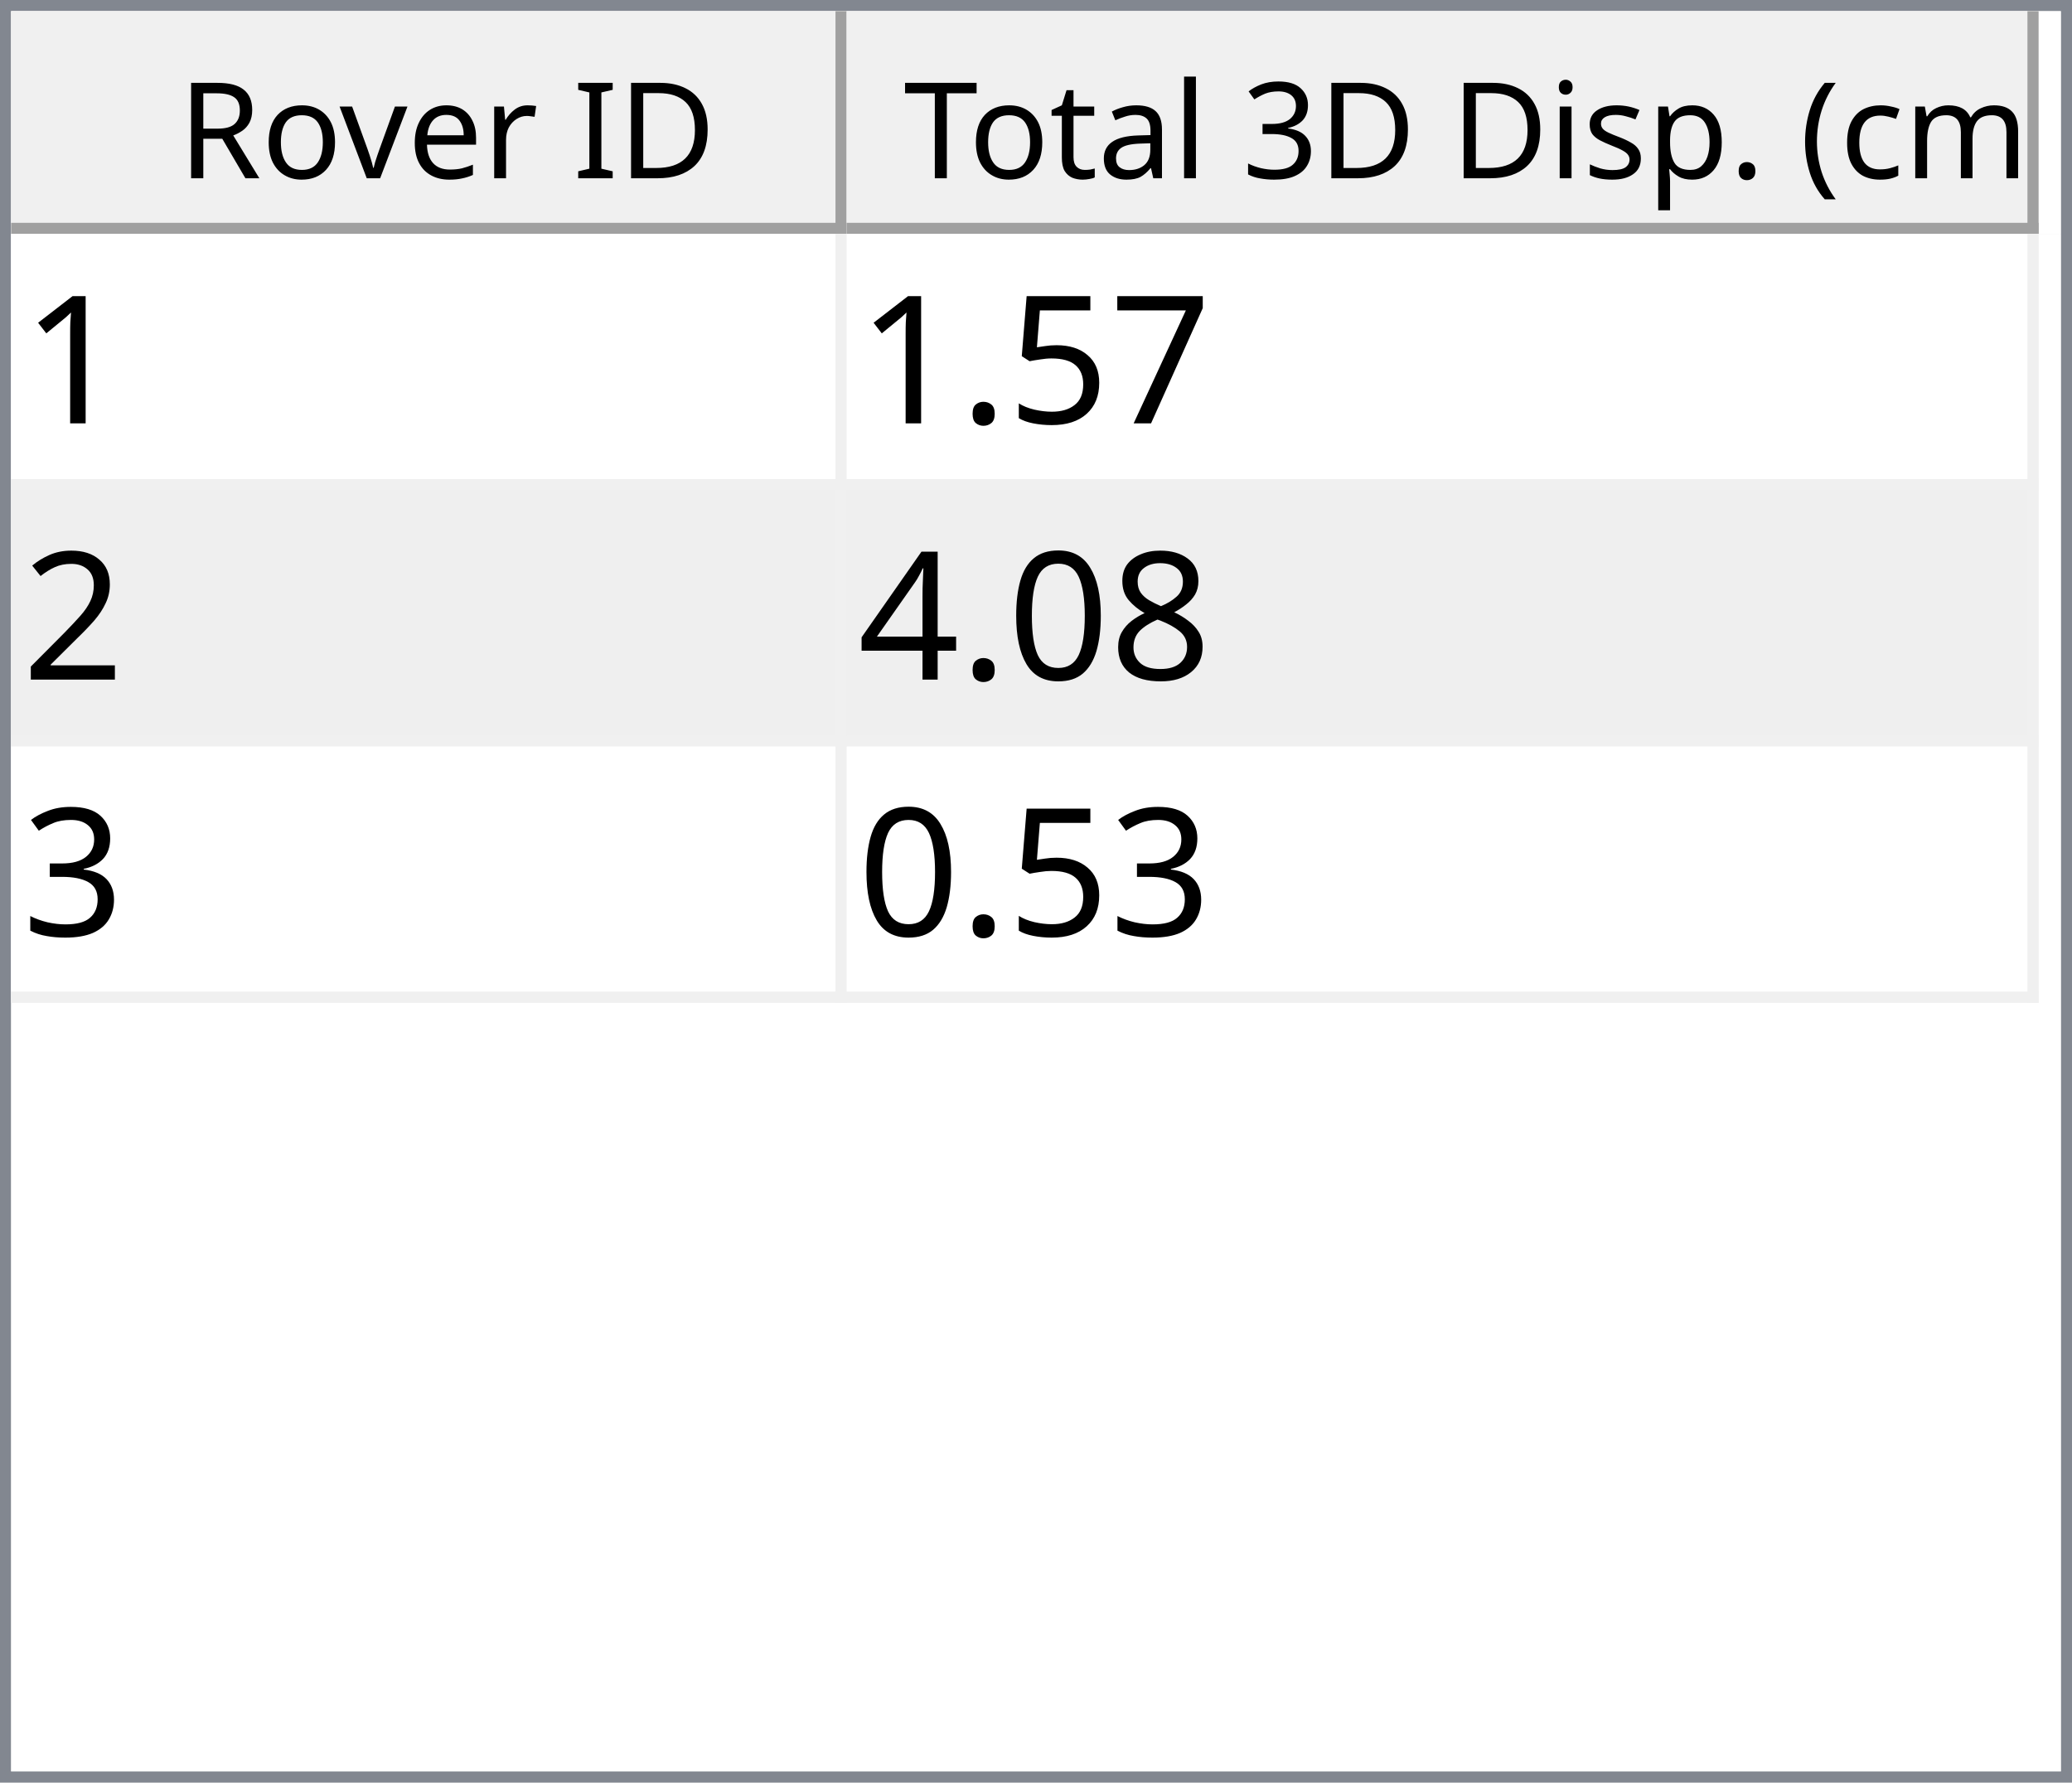
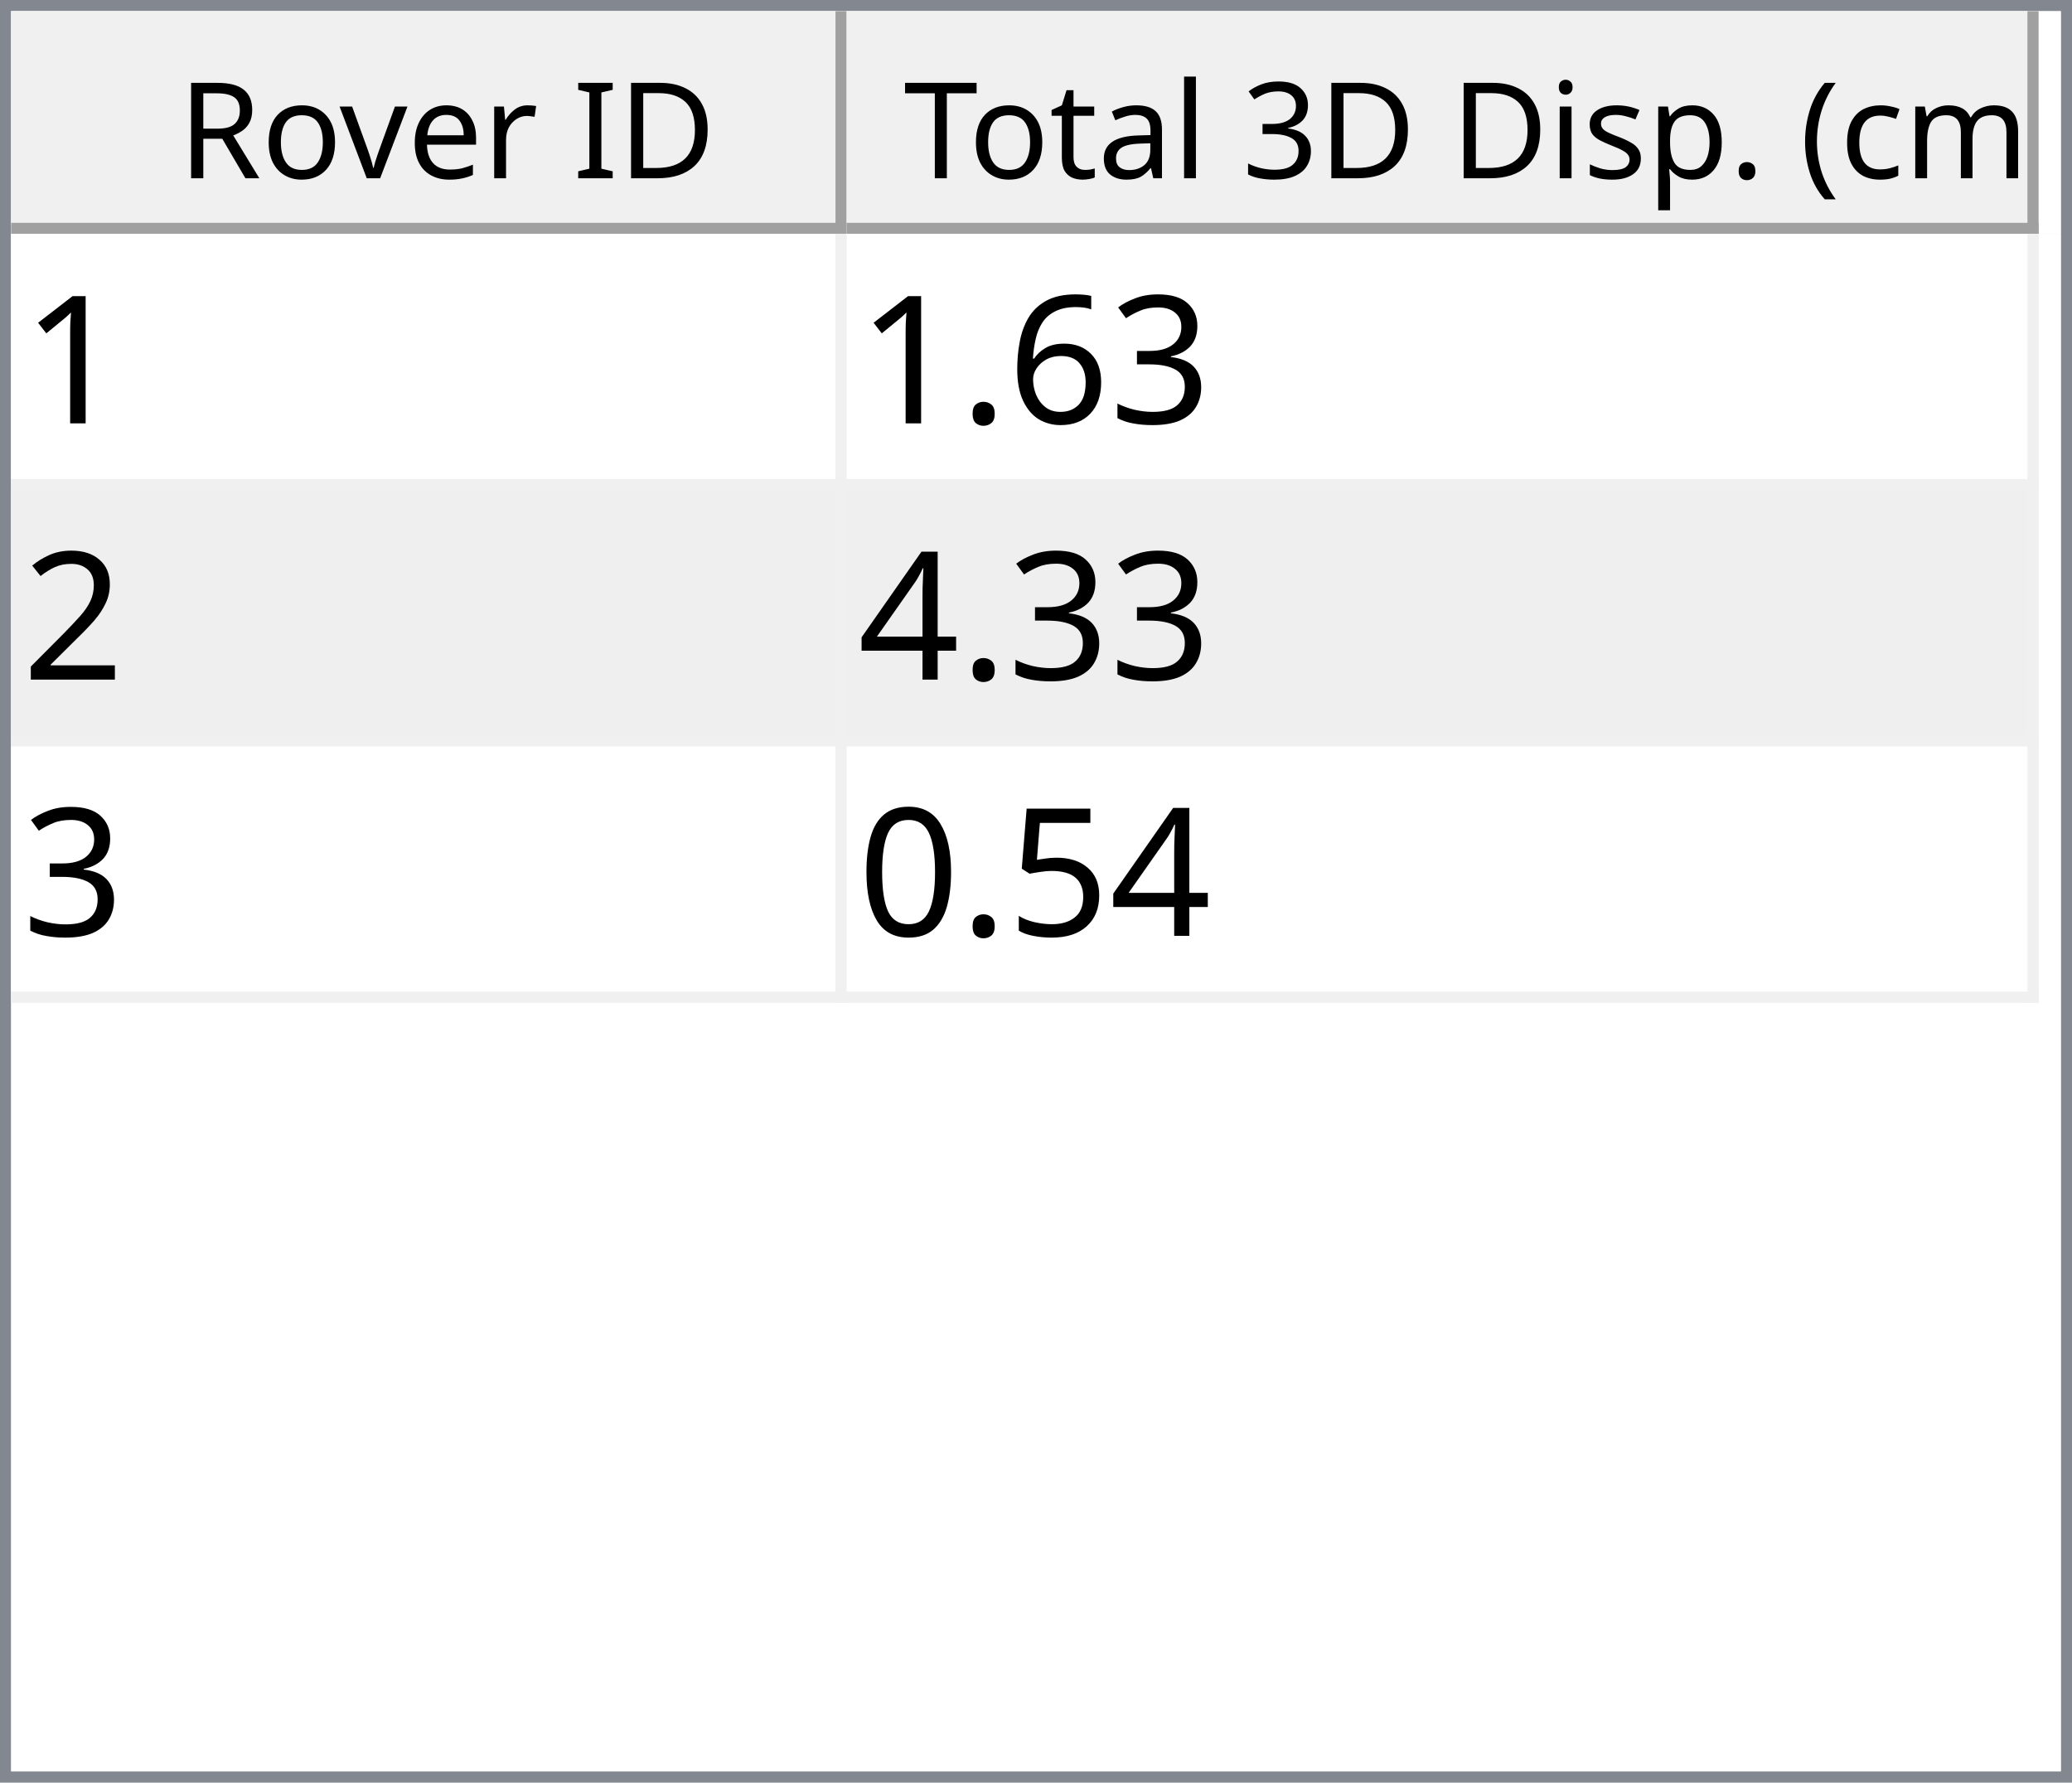
<svg xmlns="http://www.w3.org/2000/svg" style="fill-opacity:1; color-rendering:auto; color-interpolation:auto; text-rendering:auto; stroke:black; stroke-linecap:square; stroke-miterlimit:10; shape-rendering:auto; stroke-opacity:1; fill:black; stroke-dasharray:none; font-weight:normal; stroke-width:1; font-family:'Dialog'; font-style:normal; stroke-linejoin:miter; font-size:12px; stroke-dashoffset:0; image-rendering:auto;" width="186" height="160">
  <defs id="genericDefs" />
  <g>
    <defs id="defs1">
      <clipPath clipPathUnits="userSpaceOnUse" id="clipPath1">
        <path d="M0 0 L186 0 L186 160 L0 160 L0 0 Z" />
      </clipPath>
      <clipPath clipPathUnits="userSpaceOnUse" id="clipPath2">
        <path d="M0 0 L0 160 L186 160 L186 0 Z" />
      </clipPath>
      <clipPath clipPathUnits="userSpaceOnUse" id="clipPath3">
        <path d="M0 0 L0 20 L184 20 L184 0 Z" />
      </clipPath>
      <clipPath clipPathUnits="userSpaceOnUse" id="clipPath4">
        <path d="M0 0 L0 20 L75 20 L75 0 Z" />
      </clipPath>
      <clipPath clipPathUnits="userSpaceOnUse" id="clipPath5">
        <path d="M1 1 L1 19 L74 19 L74 1 Z" />
      </clipPath>
      <clipPath clipPathUnits="userSpaceOnUse" id="clipPath6">
        <path d="M0 0 L0 18 L73 18 L73 0 Z" />
      </clipPath>
      <clipPath clipPathUnits="userSpaceOnUse" id="clipPath7">
        <path d="M-0.5 -0.5 L-0.5 19.5 L74.5 19.5 L74.5 -0.5 Z" />
      </clipPath>
      <clipPath clipPathUnits="userSpaceOnUse" id="clipPath8">
        <path d="M0 0 L0 20 L107 20 L107 0 Z" />
      </clipPath>
      <clipPath clipPathUnits="userSpaceOnUse" id="clipPath9">
        <path d="M1 1 L1 19 L106 19 L106 1 Z" />
      </clipPath>
      <clipPath clipPathUnits="userSpaceOnUse" id="clipPath10">
        <path d="M0 0 L0 18 L105 18 L105 0 Z" />
      </clipPath>
      <clipPath clipPathUnits="userSpaceOnUse" id="clipPath11">
        <path d="M-0.5 -0.5 L-0.5 19.5 L106.5 19.5 L106.5 -0.5 Z" />
      </clipPath>
      <clipPath clipPathUnits="userSpaceOnUse" id="clipPath12">
        <path d="M0 0 L0 138 L184 138 L184 0 Z" />
      </clipPath>
      <clipPath clipPathUnits="userSpaceOnUse" id="clipPath13">
        <path d="M0 0 L0 69 L182 69 L182 0 Z" />
      </clipPath>
      <clipPath clipPathUnits="userSpaceOnUse" id="clipPath14">
        <path d="M-0.5 -0.5 L-0.5 68.5 L181.5 68.5 L181.5 -0.5 Z" />
      </clipPath>
      <clipPath clipPathUnits="userSpaceOnUse" id="clipPath15">
        <path d="M0 0 L0 22 L74 22 L74 0 Z" />
      </clipPath>
      <clipPath clipPathUnits="userSpaceOnUse" id="clipPath16">
        <path d="M0 0 L0 22 L106 22 L106 0 Z" />
      </clipPath>
      <font horiz-adv-x="64.551" id="font1">
        <font-face ascent="107.91" descent="25.098" units-per-em="100" style="font-style:normal; font-family:Segoe UI; font-weight:normal;" />
        <missing-glyph horiz-adv-x="64.551" d="M8.109 0 L8.109 68.266 L56.453 68.266 L56.453 0 L8.109 0 ZM15.328 7.234 L49.219 7.234 L49.219 61.031 L15.328 61.031 L15.328 7.234 Z" />
        <glyph unicode="D" horiz-adv-x="70.117" d="M9.188 0 L9.188 70.016 L28.516 70.016 Q65.531 70.016 65.531 35.891 Q65.531 19.672 55.25 9.836 Q44.969 0 27.734 0 L9.188 0 ZM17.391 62.594 L17.391 7.422 L27.828 7.422 Q41.609 7.422 49.273 14.797 Q56.938 22.172 56.938 35.688 Q56.938 62.594 28.328 62.594 L17.391 62.594 Z" />
        <glyph unicode="I" horiz-adv-x="26.611" d="M17.391 0 L9.188 0 L9.188 70.016 L17.391 70.016 L17.391 0 Z" />
        <glyph unicode=" " horiz-adv-x="27.393" d="" />
        <glyph unicode="r" horiz-adv-x="34.766" d="M34.188 41.891 Q32.078 43.5 28.125 43.5 Q23 43.5 19.555 38.672 Q16.109 33.844 16.109 25.484 L16.109 0 L8.109 0 L8.109 50 L16.109 50 L16.109 39.703 L16.312 39.703 Q18.016 44.969 21.531 47.922 Q25.047 50.875 29.391 50.875 Q32.516 50.875 34.188 50.203 L34.188 41.891 Z" />
        <glyph unicode="e" horiz-adv-x="52.295" d="M48.297 23 L12.984 23 Q13.188 14.656 17.484 10.109 Q21.781 5.562 29.297 5.562 Q37.75 5.562 44.828 11.141 L44.828 3.609 Q38.234 -1.172 27.391 -1.172 Q16.797 -1.172 10.742 5.641 Q4.688 12.453 4.688 24.812 Q4.688 36.469 11.305 43.82 Q17.922 51.172 27.734 51.172 Q37.547 51.172 42.922 44.828 Q48.297 38.484 48.297 27.203 L48.297 23 ZM40.094 29.781 Q40.047 36.719 36.75 40.578 Q33.453 44.438 27.594 44.438 Q21.922 44.438 17.969 40.383 Q14.016 36.328 13.094 29.781 L40.094 29.781 Z" />
        <glyph unicode="v" horiz-adv-x="47.9" d="M47.406 50 L27.484 0 L19.625 0 L0.688 50 L9.469 50 L22.172 13.672 Q23.578 9.672 23.922 6.688 L24.125 6.688 Q24.609 10.453 25.688 13.484 L38.969 50 L47.406 50 Z" />
        <glyph unicode="o" horiz-adv-x="58.594" d="M29 -1.172 Q17.922 -1.172 11.305 5.836 Q4.688 12.844 4.688 24.422 Q4.688 37.016 11.57 44.094 Q18.453 51.172 30.172 51.172 Q41.359 51.172 47.633 44.289 Q53.906 37.406 53.906 25.203 Q53.906 13.234 47.141 6.031 Q40.375 -1.172 29 -1.172 ZM29.594 44.438 Q21.875 44.438 17.383 39.188 Q12.891 33.938 12.891 24.703 Q12.891 15.828 17.43 10.695 Q21.969 5.562 29.594 5.562 Q37.359 5.562 41.531 10.594 Q45.703 15.625 45.703 24.906 Q45.703 34.281 41.531 39.359 Q37.359 44.438 29.594 44.438 Z" />
        <glyph unicode="R" horiz-adv-x="59.814" d="M59.375 0 L49.609 0 L37.891 19.625 Q36.281 22.359 34.766 24.289 Q33.25 26.219 31.664 27.438 Q30.078 28.656 28.25 29.219 Q26.422 29.781 24.125 29.781 L17.391 29.781 L17.391 0 L9.188 0 L9.188 70.016 L30.078 70.016 Q34.672 70.016 38.555 68.867 Q42.438 67.719 45.289 65.375 Q48.141 63.031 49.758 59.547 Q51.375 56.062 51.375 51.375 Q51.375 47.703 50.273 44.656 Q49.172 41.609 47.148 39.211 Q45.125 36.812 42.266 35.133 Q39.406 33.453 35.844 32.516 L35.844 32.328 Q37.594 31.547 38.891 30.547 Q40.188 29.547 41.359 28.18 Q42.531 26.812 43.68 25.078 Q44.828 23.344 46.234 21.047 L59.375 0 ZM17.391 62.594 L17.391 37.203 L28.516 37.203 Q31.594 37.203 34.203 38.133 Q36.812 39.062 38.719 40.797 Q40.625 42.531 41.703 45.047 Q42.781 47.562 42.781 50.688 Q42.781 56.297 39.141 59.445 Q35.5 62.594 28.609 62.594 L17.391 62.594 Z" />
        <glyph unicode=")" horiz-adv-x="30.176" d="M8.297 -15.922 L1.172 -15.922 Q16.406 2.344 16.406 26.812 Q16.406 51.469 1.078 70.016 L8.297 70.016 Q23.531 52.156 23.531 26.703 Q23.531 1.375 8.297 -15.922 Z" />
        <glyph unicode="m" horiz-adv-x="86.133" d="M79.109 0 L71.094 0 L71.094 28.719 Q71.094 37.016 68.531 40.727 Q65.969 44.438 59.906 44.438 Q54.781 44.438 51.195 39.75 Q47.609 35.062 47.609 28.516 L47.609 0 L39.594 0 L39.594 29.688 Q39.594 44.438 28.219 44.438 Q22.953 44.438 19.531 40.016 Q16.109 35.594 16.109 28.516 L16.109 0 L8.109 0 L8.109 50 L16.109 50 L16.109 42.094 L16.312 42.094 Q21.625 51.172 31.844 51.172 Q36.969 51.172 40.773 48.312 Q44.578 45.453 46 40.828 Q51.562 51.172 62.594 51.172 Q79.109 51.172 79.109 30.812 L79.109 0 Z" />
        <glyph unicode="c" horiz-adv-x="46.191" d="M42.188 2.297 Q36.422 -1.172 28.516 -1.172 Q17.828 -1.172 11.258 5.789 Q4.688 12.75 4.688 23.828 Q4.688 36.188 11.766 43.68 Q18.844 51.172 30.672 51.172 Q37.25 51.172 42.281 48.734 L42.281 40.531 Q36.719 44.438 30.375 44.438 Q22.703 44.438 17.797 38.945 Q12.891 33.453 12.891 24.516 Q12.891 15.719 17.508 10.641 Q22.125 5.562 29.891 5.562 Q36.422 5.562 42.188 9.906 L42.188 2.297 Z" />
        <glyph unicode="(" horiz-adv-x="30.176" d="M29.109 -15.922 L21.969 -15.922 Q6.844 1.375 6.844 26.703 Q6.844 52.156 21.969 70.016 L29.203 70.016 Q13.875 51.469 13.875 26.812 Q13.875 2.344 29.109 -15.922 Z" />
        <glyph unicode="." horiz-adv-x="21.68" d="M10.891 -1.078 Q8.641 -1.078 7.055 0.539 Q5.469 2.156 5.469 4.391 Q5.469 6.641 7.055 8.273 Q8.641 9.906 10.891 9.906 Q13.188 9.906 14.797 8.273 Q16.406 6.641 16.406 4.391 Q16.406 2.156 14.797 0.539 Q13.188 -1.078 10.891 -1.078 Z" />
        <glyph unicode="p" horiz-adv-x="58.789" d="M16.312 7.234 L16.109 7.234 L16.109 -23 L8.109 -23 L8.109 50 L16.109 50 L16.109 41.219 L16.312 41.219 Q22.219 51.172 33.594 51.172 Q43.266 51.172 48.688 44.461 Q54.109 37.75 54.109 26.469 Q54.109 13.922 48 6.375 Q41.891 -1.172 31.297 -1.172 Q21.578 -1.172 16.312 7.234 ZM16.109 27.391 L16.109 20.406 Q16.109 14.203 20.141 9.883 Q24.172 5.562 30.375 5.562 Q37.641 5.562 41.773 11.133 Q45.906 16.703 45.906 26.609 Q45.906 34.969 42.047 39.703 Q38.188 44.438 31.594 44.438 Q24.609 44.438 20.359 39.578 Q16.109 34.719 16.109 27.391 Z" />
        <glyph unicode="s" horiz-adv-x="42.432" d="M5.078 1.812 L5.078 10.406 Q11.625 5.562 19.484 5.562 Q30.031 5.562 30.031 12.594 Q30.031 14.594 29.125 15.992 Q28.219 17.391 26.68 18.461 Q25.141 19.531 23.07 20.383 Q21 21.234 18.609 22.172 Q15.281 23.484 12.766 24.828 Q10.25 26.172 8.57 27.859 Q6.891 29.547 6.031 31.695 Q5.172 33.844 5.172 36.719 Q5.172 40.234 6.789 42.945 Q8.406 45.656 11.086 47.484 Q13.766 49.312 17.211 50.242 Q20.656 51.172 24.312 51.172 Q30.812 51.172 35.938 48.922 L35.938 40.828 Q30.422 44.438 23.25 44.438 Q21 44.438 19.195 43.922 Q17.391 43.406 16.094 42.477 Q14.797 41.547 14.086 40.258 Q13.375 38.969 13.375 37.406 Q13.375 35.453 14.086 34.133 Q14.797 32.812 16.164 31.789 Q17.531 30.766 19.484 29.938 Q21.438 29.109 23.922 28.125 Q27.25 26.859 29.883 25.516 Q32.516 24.172 34.375 22.484 Q36.234 20.797 37.234 18.602 Q38.234 16.406 38.234 13.375 Q38.234 9.672 36.602 6.938 Q34.969 4.203 32.234 2.398 Q29.5 0.594 25.93 -0.289 Q22.359 -1.172 18.453 -1.172 Q10.75 -1.172 5.078 1.812 Z" />
        <glyph unicode="i" horiz-adv-x="24.219" d="M12.203 62.703 Q10.062 62.703 8.547 64.164 Q7.031 65.625 7.031 67.875 Q7.031 70.125 8.547 71.609 Q10.062 73.094 12.203 73.094 Q14.406 73.094 15.945 71.609 Q17.484 70.125 17.484 67.875 Q17.484 65.719 15.945 64.211 Q14.406 62.703 12.203 62.703 ZM16.109 0 L8.109 0 L8.109 50 L16.109 50 L16.109 0 Z" />
        <glyph unicode="3" horiz-adv-x="53.906" d="M46.531 19.828 Q46.531 15.094 44.75 11.211 Q42.969 7.328 39.719 4.57 Q36.469 1.812 31.93 0.297 Q27.391 -1.219 21.922 -1.219 Q11.922 -1.219 6 2.594 L6 11.188 Q13.094 5.609 22.219 5.609 Q25.875 5.609 28.828 6.539 Q31.781 7.469 33.906 9.227 Q36.031 10.984 37.18 13.477 Q38.328 15.969 38.328 19.094 Q38.328 32.812 18.797 32.812 L12.984 32.812 L12.984 39.594 L18.5 39.594 Q35.797 39.594 35.797 52.484 Q35.797 64.406 22.609 64.406 Q15.188 64.406 8.688 59.422 L8.688 67.188 Q15.375 71.188 24.609 71.188 Q29 71.188 32.57 69.969 Q36.141 68.75 38.68 66.555 Q41.219 64.359 42.609 61.281 Q44 58.203 44 54.5 Q44 40.672 30.031 36.719 L30.031 36.531 Q33.594 36.141 36.625 34.797 Q39.656 33.453 41.852 31.305 Q44.047 29.156 45.289 26.25 Q46.531 23.344 46.531 19.828 Z" />
        <glyph unicode="l" horiz-adv-x="24.219" d="M16.109 0 L8.109 0 L8.109 74.031 L16.109 74.031 L16.109 0 Z" />
        <glyph unicode="a" horiz-adv-x="50.879" d="M43.891 0 L35.891 0 L35.891 7.812 L35.688 7.812 Q30.469 -1.172 20.312 -1.172 Q12.844 -1.172 8.617 2.781 Q4.391 6.734 4.391 13.281 Q4.391 27.297 20.906 29.594 L35.891 31.688 Q35.891 44.438 25.594 44.438 Q16.547 44.438 9.281 38.281 L9.281 46.484 Q16.656 51.172 26.266 51.172 Q43.891 51.172 43.891 32.516 L43.891 0 ZM35.891 25.297 L23.828 23.641 Q18.266 22.859 15.43 20.875 Q12.594 18.891 12.594 13.875 Q12.594 10.203 15.211 7.883 Q17.828 5.562 22.172 5.562 Q28.125 5.562 32.008 9.742 Q35.891 13.922 35.891 20.312 L35.891 25.297 Z" />
        <glyph unicode="t" horiz-adv-x="33.887" d="M31.297 0.484 Q28.469 -1.078 23.828 -1.078 Q10.688 -1.078 10.688 13.578 L10.688 43.172 L2.094 43.172 L2.094 50 L10.688 50 L10.688 62.203 L18.703 64.797 L18.703 50 L31.297 50 L31.297 43.172 L18.703 43.172 L18.703 14.984 Q18.703 9.969 20.414 7.82 Q22.125 5.672 26.078 5.672 Q29.109 5.672 31.297 7.328 L31.297 0.484 Z" />
        <glyph unicode="T" horiz-adv-x="52.393" d="M50.594 62.594 L30.375 62.594 L30.375 0 L22.172 0 L22.172 62.594 L2 62.594 L2 70.016 L50.594 70.016 L50.594 62.594 Z" />
      </font>
      <font horiz-adv-x="75.0" id="font2">
        <font-face ascent="100.537" descent="21.973" units-per-em="100" style="font-style:normal; font-family:sans-serif; font-weight:normal;" />
        <missing-glyph horiz-adv-x="75.0" d="M12.5 0 L12.5 62.5 L62.5 62.5 L62.5 0 L12.5 0 ZM14.062 1.562 L60.938 1.562 L60.938 60.938 L14.062 60.938 L14.062 1.562 Z" />
        <glyph unicode="1" horiz-adv-x="55.615" d="M37.25 0 L28.469 0 L28.469 56 Q25.297 52.984 20.141 49.953 Q14.984 46.922 10.891 45.406 L10.891 53.906 Q18.266 57.375 23.781 62.305 Q29.297 67.234 31.594 71.875 L37.25 71.875 L37.25 0 Z" />
-         <glyph unicode="7" horiz-adv-x="55.615" d="M4.734 62.203 L4.734 70.656 L51.078 70.656 L51.078 63.812 Q44.234 56.547 37.523 44.484 Q30.812 32.422 27.156 19.672 Q24.516 10.688 23.781 0 L14.75 0 Q14.891 8.453 18.062 20.414 Q21.234 32.375 27.172 43.484 Q33.109 54.594 39.797 62.203 L4.734 62.203 Z" />
-         <glyph unicode="5" horiz-adv-x="55.615" d="M4.156 18.75 L13.375 19.531 Q14.406 12.797 18.141 9.398 Q21.875 6 27.156 6 Q33.5 6 37.891 10.789 Q42.281 15.578 42.281 23.484 Q42.281 31 38.062 35.352 Q33.844 39.703 27 39.703 Q22.75 39.703 19.336 37.773 Q15.922 35.844 13.969 32.766 L5.719 33.844 L12.641 70.609 L48.25 70.609 L48.25 62.203 L19.672 62.203 L15.828 42.969 Q22.266 47.469 29.344 47.469 Q38.719 47.469 45.164 40.969 Q51.609 34.469 51.609 24.266 Q51.609 14.547 45.953 7.469 Q39.062 -1.219 27.156 -1.219 Q17.391 -1.219 11.211 4.25 Q5.031 9.719 4.156 18.75 Z" />
+         <glyph unicode="3" horiz-adv-x="55.615" d="M4.203 18.891 L12.984 20.062 Q14.5 12.594 18.141 9.297 Q21.781 6 27 6 Q33.203 6 37.477 10.297 Q41.75 14.594 41.75 20.953 Q41.75 27 37.797 30.93 Q33.844 34.859 27.734 34.859 Q25.25 34.859 21.531 33.891 L22.516 41.609 Q23.391 41.5 23.922 41.5 Q29.547 41.5 34.039 44.43 Q38.531 47.359 38.531 53.469 Q38.531 58.297 35.258 61.477 Q31.984 64.656 26.812 64.656 Q21.688 64.656 18.266 61.43 Q14.844 58.203 13.875 51.766 L5.078 53.328 Q6.688 62.156 12.398 67.016 Q18.109 71.875 26.609 71.875 Q32.469 71.875 37.398 69.359 Q42.328 66.844 44.945 62.5 Q47.562 58.156 47.562 53.266 Q47.562 48.641 45.07 44.828 Q42.578 41.016 37.703 38.766 Q44.047 37.312 47.562 32.695 Q51.078 28.078 51.078 21.141 Q51.078 11.766 44.242 5.25 Q37.406 -1.266 26.953 -1.266 Q17.531 -1.266 11.305 4.352 Q5.078 9.969 4.203 18.891 Z" />
+         <glyph unicode="6" horiz-adv-x="55.615" d="M49.75 54.047 L41.016 53.375 Q39.844 58.547 37.703 60.891 Q34.125 64.656 28.906 64.656 Q24.703 64.656 21.531 62.312 Q17.391 59.281 14.992 53.469 Q12.594 47.656 12.5 36.922 Q15.672 41.75 20.266 44.094 Q24.859 46.438 29.891 46.438 Q38.672 46.438 44.852 39.969 Q51.031 33.5 51.031 23.25 Q51.031 16.5 48.125 10.719 Q45.219 4.938 40.141 1.859 Q35.062 -1.219 28.609 -1.219 Q17.625 -1.219 10.695 6.859 Q3.766 14.938 3.766 33.5 Q3.766 54.25 11.422 63.672 Q18.109 71.875 29.438 71.875 Q37.891 71.875 43.289 67.141 Q48.688 62.406 49.75 54.047 ZM13.875 23.188 Q13.875 18.656 15.797 14.508 Q17.719 10.359 21.188 8.18 Q24.656 6 28.469 6 Q34.031 6 38.039 10.492 Q42.047 14.984 42.047 22.703 Q42.047 30.125 38.086 34.398 Q34.125 38.672 28.125 38.672 Q22.172 38.672 18.023 34.398 Q13.875 30.125 13.875 23.188 Z" />
        <glyph unicode="." horiz-adv-x="27.783" d="M9.078 0 L9.078 10.016 L19.094 10.016 L19.094 0 L9.078 0 Z" />
        <glyph unicode="2" horiz-adv-x="55.615" d="M50.344 8.453 L50.344 0 L3.031 0 Q2.938 3.172 4.047 6.109 Q5.859 10.938 9.836 15.625 Q13.812 20.312 21.344 26.469 Q33.016 36.031 37.117 41.625 Q41.219 47.219 41.219 52.203 Q41.219 57.422 37.477 61.008 Q33.734 64.594 27.734 64.594 Q21.391 64.594 17.578 60.789 Q13.766 56.984 13.719 50.25 L4.688 51.172 Q5.609 61.281 11.664 66.578 Q17.719 71.875 27.938 71.875 Q38.234 71.875 44.242 66.164 Q50.25 60.453 50.25 52 Q50.25 47.703 48.492 43.555 Q46.734 39.406 42.656 34.812 Q38.578 30.219 29.109 22.219 Q21.188 15.578 18.945 13.211 Q16.703 10.844 15.234 8.453 L50.344 8.453 Z" />
-         <glyph unicode="8" horiz-adv-x="55.615" d="M17.672 38.812 Q12.203 40.828 9.57 44.539 Q6.938 48.25 6.938 53.422 Q6.938 61.234 12.555 66.555 Q18.172 71.875 27.484 71.875 Q36.859 71.875 42.578 66.43 Q48.297 60.984 48.297 53.172 Q48.297 48.188 45.68 44.508 Q43.062 40.828 37.75 38.812 Q44.344 36.672 47.781 31.883 Q51.219 27.094 51.219 20.453 Q51.219 11.281 44.727 5.031 Q38.234 -1.219 27.641 -1.219 Q17.047 -1.219 10.547 5.055 Q4.047 11.328 4.047 20.703 Q4.047 27.688 7.594 32.398 Q11.141 37.109 17.672 38.812 ZM15.922 53.719 Q15.922 48.641 19.195 45.414 Q22.469 42.188 27.688 42.188 Q32.766 42.188 36.016 45.383 Q39.266 48.578 39.266 53.219 Q39.266 58.062 35.914 61.359 Q32.562 64.656 27.594 64.656 Q22.562 64.656 19.242 61.43 Q15.922 58.203 15.922 53.719 ZM13.094 20.656 Q13.094 16.891 14.875 13.375 Q16.656 9.859 20.172 7.93 Q23.688 6 27.734 6 Q34.031 6 38.133 10.055 Q42.234 14.109 42.234 20.359 Q42.234 26.703 38.016 30.859 Q33.797 35.016 27.438 35.016 Q21.234 35.016 17.164 30.914 Q13.094 26.812 13.094 20.656 Z" />
+         <glyph unicode="4" horiz-adv-x="55.615" d="M32.328 0 L32.328 17.141 L1.266 17.141 L1.266 25.203 L33.938 71.578 L41.109 71.578 L41.109 25.203 L50.781 25.203 L50.781 17.141 L41.109 17.141 L41.109 0 L32.328 0 ZM32.328 25.203 L32.328 57.469 L9.906 25.203 L32.328 25.203 Z" />
+         <glyph unicode="5" horiz-adv-x="55.615" d="M4.156 18.75 L13.375 19.531 Q14.406 12.797 18.141 9.398 Q21.875 6 27.156 6 Q33.5 6 37.891 10.789 Q42.281 15.578 42.281 23.484 Q42.281 31 38.062 35.352 Q33.844 39.703 27 39.703 Q22.75 39.703 19.336 37.773 Q15.922 35.844 13.969 32.766 L5.719 33.844 L12.641 70.609 L48.25 70.609 L48.25 62.203 L19.672 62.203 L15.828 42.969 Q22.266 47.469 29.344 47.469 Q38.719 47.469 45.164 40.969 Q51.609 34.469 51.609 24.266 Q51.609 14.547 45.953 7.469 Q39.062 -1.219 27.156 -1.219 Q17.391 -1.219 11.211 4.25 Q5.031 9.719 4.156 18.75 Z" />
        <glyph unicode="0" horiz-adv-x="55.615" d="M4.156 35.297 Q4.156 48 6.766 55.742 Q9.375 63.484 14.523 67.68 Q19.672 71.875 27.484 71.875 Q33.25 71.875 37.594 69.555 Q41.938 67.234 44.773 62.867 Q47.609 58.5 49.219 52.227 Q50.828 45.953 50.828 35.297 Q50.828 22.703 48.242 14.969 Q45.656 7.234 40.508 3.008 Q35.359 -1.219 27.484 -1.219 Q17.141 -1.219 11.234 6.203 Q4.156 15.141 4.156 35.297 ZM13.188 35.297 Q13.188 17.672 17.312 11.836 Q21.438 6 27.484 6 Q33.547 6 37.672 11.859 Q41.797 17.719 41.797 35.297 Q41.797 52.984 37.672 58.789 Q33.547 64.594 27.391 64.594 Q21.344 64.594 17.719 59.469 Q13.188 52.938 13.188 35.297 Z" />
-         <glyph unicode="4" horiz-adv-x="55.615" d="M32.328 0 L32.328 17.141 L1.266 17.141 L1.266 25.203 L33.938 71.578 L41.109 71.578 L41.109 25.203 L50.781 25.203 L50.781 17.141 L41.109 17.141 L41.109 0 L32.328 0 ZM32.328 25.203 L32.328 57.469 L9.906 25.203 L32.328 25.203 Z" />
-         <glyph unicode="3" horiz-adv-x="55.615" d="M4.203 18.891 L12.984 20.062 Q14.5 12.594 18.141 9.297 Q21.781 6 27 6 Q33.203 6 37.477 10.297 Q41.75 14.594 41.75 20.953 Q41.75 27 37.797 30.93 Q33.844 34.859 27.734 34.859 Q25.25 34.859 21.531 33.891 L22.516 41.609 Q23.391 41.5 23.922 41.5 Q29.547 41.5 34.039 44.43 Q38.531 47.359 38.531 53.469 Q38.531 58.297 35.258 61.477 Q31.984 64.656 26.812 64.656 Q21.688 64.656 18.266 61.43 Q14.844 58.203 13.875 51.766 L5.078 53.328 Q6.688 62.156 12.398 67.016 Q18.109 71.875 26.609 71.875 Q32.469 71.875 37.398 69.359 Q42.328 66.844 44.945 62.5 Q47.562 58.156 47.562 53.266 Q47.562 48.641 45.07 44.828 Q42.578 41.016 37.703 38.766 Q44.047 37.312 47.562 32.695 Q51.078 28.078 51.078 21.141 Q51.078 11.766 44.242 5.25 Q37.406 -1.266 26.953 -1.266 Q17.531 -1.266 11.305 4.352 Q5.078 9.969 4.203 18.891 Z" />
      </font>
    </defs>
    <g style="fill:white; stroke:white;">
      <rect x="0" y="0" width="186" style="clip-path:url(#clipPath1); stroke:none;" height="160" />
    </g>
    <g style="fill:white; text-rendering:optimizeSpeed; color-rendering:optimizeSpeed; image-rendering:optimizeSpeed; shape-rendering:crispEdges; stroke:white; color-interpolation:sRGB;">
      <rect x="0" width="186" height="160" y="0" style="stroke:none;" />
      <path style="stroke:none;" d="M0 160 L186 160 L186 0 L0 0 Z" />
    </g>
    <g style="fill:rgb(240,240,240); font-family:'Segoe UI'; stroke:rgb(240,240,240);">
      <rect x="0" y="0" width="186" style="clip-path:url(#clipPath2); stroke:none;" height="160" />
    </g>
    <g style="fill:rgb(130,135,144); font-family:'Segoe UI'; stroke:rgb(130,135,144);">
      <path d="M0 0 L186 0 L186 160 L0 160 L0 0 ZM1 1 L185 1 L185 159 L1 159 L1 1 Z" style="fill-rule:evenodd; clip-path:url(#clipPath2); stroke:none;" />
    </g>
    <g style="fill:white; font-family:'Segoe UI'; stroke:white;" transform="translate(1,1)">
      <rect x="0" y="0" width="184" style="clip-path:url(#clipPath3); stroke:none;" height="20" />
    </g>
    <g style="fill:rgb(240,240,240); font-family:'Segoe UI'; stroke:rgb(240,240,240);" transform="translate(1,1)">
      <rect x="0" y="0" width="75" style="clip-path:url(#clipPath4); stroke:none;" height="20" />
    </g>
    <g style="font-family:'Segoe UI';" transform="translate(2,2)">
      <text x="14" xml:space="preserve" y="14" style="clip-path:url(#clipPath6); stroke:none;">Rover ID</text>
    </g>
    <g style="fill:rgb(160,160,160); font-family:'Segoe UI'; stroke:rgb(160,160,160); stroke-linejoin:bevel;" transform="translate(1.5,1.5)">
      <line x1="74" x2="74" y1="0" style="fill:none; clip-path:url(#clipPath7);" y2="19" />
    </g>
    <g style="fill:rgb(160,160,160); font-family:'Segoe UI'; stroke:rgb(160,160,160); stroke-linejoin:bevel;" transform="matrix(1,0,0,1,1,1) translate(0.5,0.5)">
      <line x1="0" x2="74" y1="19" style="fill:none; clip-path:url(#clipPath7);" y2="19" />
    </g>
    <g style="fill:rgb(240,240,240); font-family:'Segoe UI'; stroke:rgb(240,240,240);" transform="translate(76,1)">
      <rect x="0" y="0" width="107" style="clip-path:url(#clipPath8); stroke:none;" height="20" />
    </g>
    <g style="font-family:'Segoe UI';" transform="translate(77,2)">
      <text x="1" xml:space="preserve" y="14" style="clip-path:url(#clipPath10); stroke:none;"> Total 3D Disp. (cm)</text>
    </g>
    <g style="fill:rgb(160,160,160); font-family:'Segoe UI'; stroke:rgb(160,160,160); stroke-linejoin:bevel;" transform="translate(76.5,1.5)">
      <line x1="106" x2="106" y1="0" style="fill:none; clip-path:url(#clipPath11);" y2="19" />
    </g>
    <g style="fill:rgb(160,160,160); font-family:'Segoe UI'; stroke:rgb(160,160,160); stroke-linejoin:bevel;" transform="matrix(1,0,0,1,76,1) translate(0.5,0.5)">
      <line x1="0" x2="106" y1="19" style="fill:none; clip-path:url(#clipPath11);" y2="19" />
    </g>
    <g style="fill:white; font-family:'Segoe UI'; stroke:white;" transform="translate(1,21)">
      <rect x="0" y="0" width="184" style="clip-path:url(#clipPath12); stroke:none;" height="138" />
    </g>
    <g style="fill:rgb(240,240,240); font-size:16px; font-family:sans-serif; stroke:rgb(240,240,240);" transform="translate(1,21)">
      <rect x="0" y="0" width="182" style="clip-path:url(#clipPath13); stroke:none;" height="69" />
      <line transform="translate(0.5,0.5)" x1="0" x2="181" y1="22" style="clip-path:url(#clipPath14); fill:none; stroke-linejoin:bevel;" y2="22" />
    </g>
    <g transform="matrix(1,0,0,1,1,21) translate(0.5,0.5)" style="fill:rgb(240,240,240); font-size:16px; font-family:sans-serif; stroke:rgb(240,240,240); stroke-linejoin:bevel;">
      <line x1="0" x2="181" y1="45" style="fill:none; clip-path:url(#clipPath14);" y2="45" />
    </g>
    <g transform="matrix(1,0,0,1,1,21) translate(0.5,0.5)" style="fill:rgb(240,240,240); font-size:16px; font-family:sans-serif; stroke:rgb(240,240,240); stroke-linejoin:bevel;">
      <line x1="0" x2="181" y1="68" style="fill:none; clip-path:url(#clipPath14);" y2="68" />
    </g>
    <g transform="matrix(1,0,0,1,1,21) translate(0.5,0.5)" style="fill:rgb(240,240,240); font-size:16px; font-family:sans-serif; stroke:rgb(240,240,240); stroke-linejoin:bevel;">
      <line x1="74" x2="74" y1="0" style="fill:none; clip-path:url(#clipPath14);" y2="68" />
    </g>
    <g transform="matrix(1,0,0,1,1,21) translate(0.5,0.5)" style="fill:rgb(240,240,240); font-size:16px; font-family:sans-serif; stroke:rgb(240,240,240); stroke-linejoin:bevel;">
      <line x1="181" x2="181" y1="0" style="fill:none; clip-path:url(#clipPath14);" y2="68" />
    </g>
    <g style="fill:white; font-size:16px; font-family:sans-serif; stroke:white;" transform="matrix(1,0,0,1,1,21)">
      <rect x="0" y="0" width="74" style="clip-path:url(#clipPath15); stroke:none;" height="22" />
      <text x="1" y="17" style="fill:black; clip-path:url(#clipPath15); stroke:none;" xml:space="preserve">1</text>
    </g>
    <g style="fill:white; font-size:16px; font-family:sans-serif; stroke:white;" transform="matrix(1,0,0,1,1,21) translate(75,0)">
      <rect x="0" y="0" width="106" style="clip-path:url(#clipPath16); stroke:none;" height="22" />
-       <text x="1" y="17" style="fill:black; clip-path:url(#clipPath16); stroke:none;" xml:space="preserve">1.57</text>
+       <text x="1" y="17" style="fill:black; clip-path:url(#clipPath16); stroke:none;" xml:space="preserve">1.63</text>
    </g>
    <g style="fill:rgb(239,239,239); font-size:16px; font-family:sans-serif; stroke:rgb(239,239,239);" transform="matrix(1,0,0,1,1,21) translate(0,23)">
      <rect x="0" y="0" width="74" style="clip-path:url(#clipPath15); stroke:none;" height="22" />
      <text x="1" y="17" style="fill:black; clip-path:url(#clipPath15); stroke:none;" xml:space="preserve">2</text>
    </g>
    <g style="fill:rgb(239,239,239); font-size:16px; font-family:sans-serif; stroke:rgb(239,239,239);" transform="matrix(1,0,0,1,1,21) translate(75,23)">
      <rect x="0" y="0" width="106" style="clip-path:url(#clipPath16); stroke:none;" height="22" />
-       <text x="1" y="17" style="fill:black; clip-path:url(#clipPath16); stroke:none;" xml:space="preserve">4.08</text>
+       <text x="1" y="17" style="fill:black; clip-path:url(#clipPath16); stroke:none;" xml:space="preserve">4.33</text>
    </g>
    <g style="fill:white; font-size:16px; font-family:sans-serif; stroke:white;" transform="matrix(1,0,0,1,1,21) translate(0,46)">
      <rect x="0" y="0" width="74" style="clip-path:url(#clipPath15); stroke:none;" height="22" />
      <text x="1" y="17" style="fill:black; clip-path:url(#clipPath15); stroke:none;" xml:space="preserve">3</text>
    </g>
    <g style="fill:white; font-size:16px; font-family:sans-serif; stroke:white;" transform="matrix(1,0,0,1,1,21) translate(75,46)">
      <rect x="0" y="0" width="106" style="clip-path:url(#clipPath16); stroke:none;" height="22" />
-       <text x="1" y="17" style="fill:black; clip-path:url(#clipPath16); stroke:none;" xml:space="preserve">0.53</text>
+       <text x="1" y="17" style="fill:black; clip-path:url(#clipPath16); stroke:none;" xml:space="preserve">0.54</text>
    </g>
  </g>
</svg>
